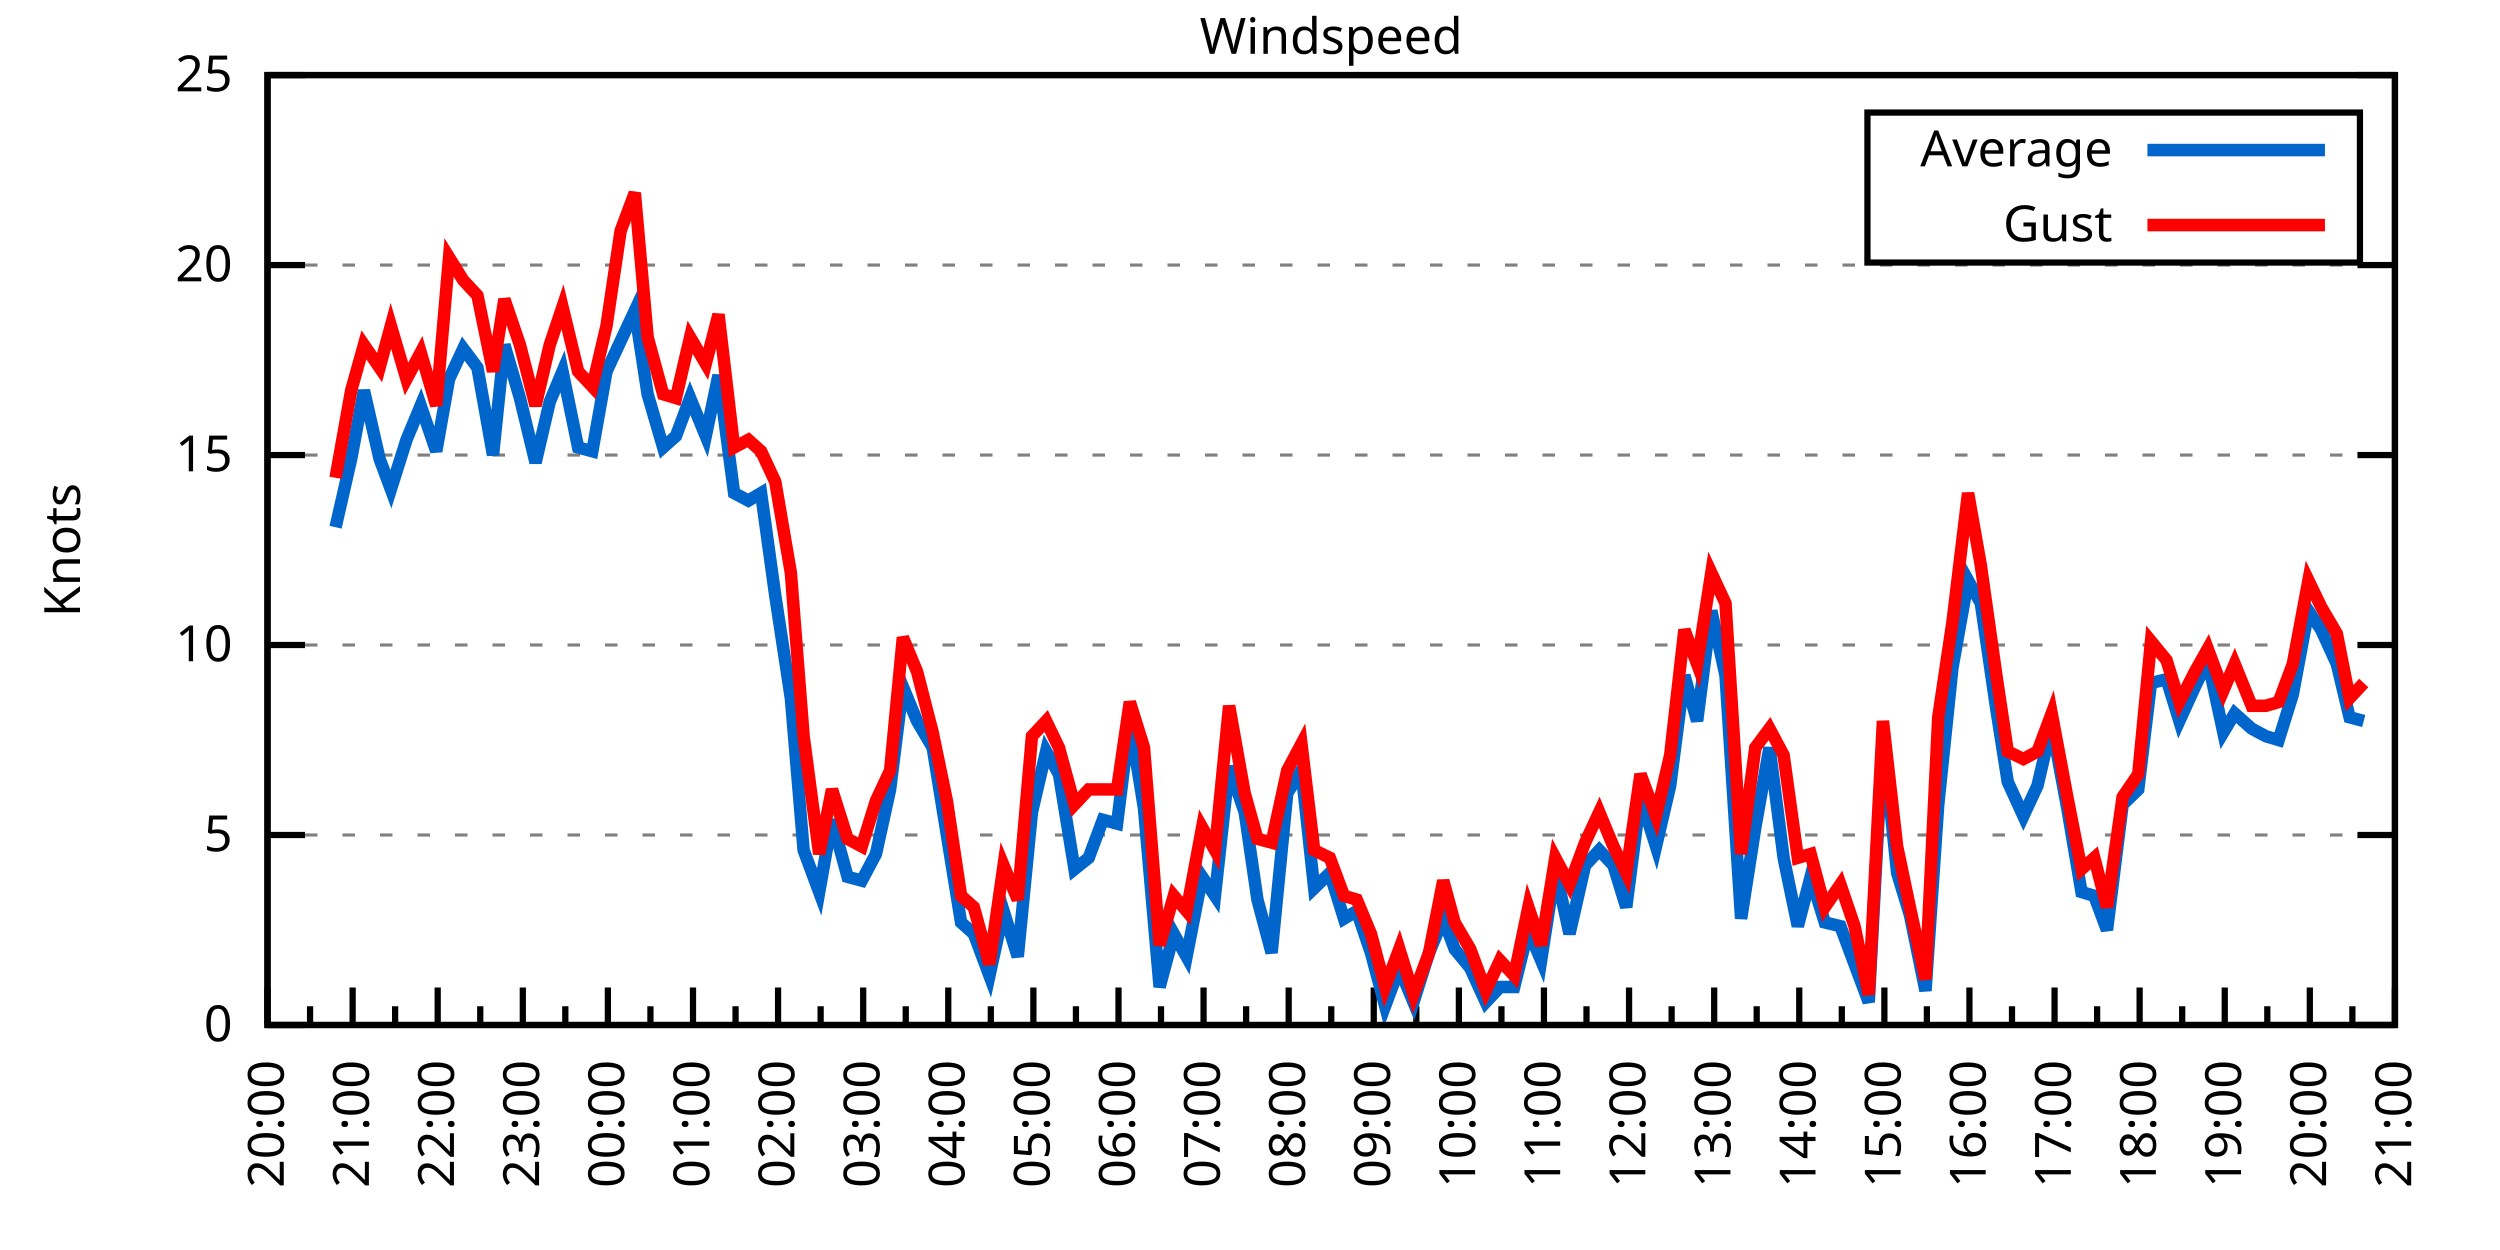
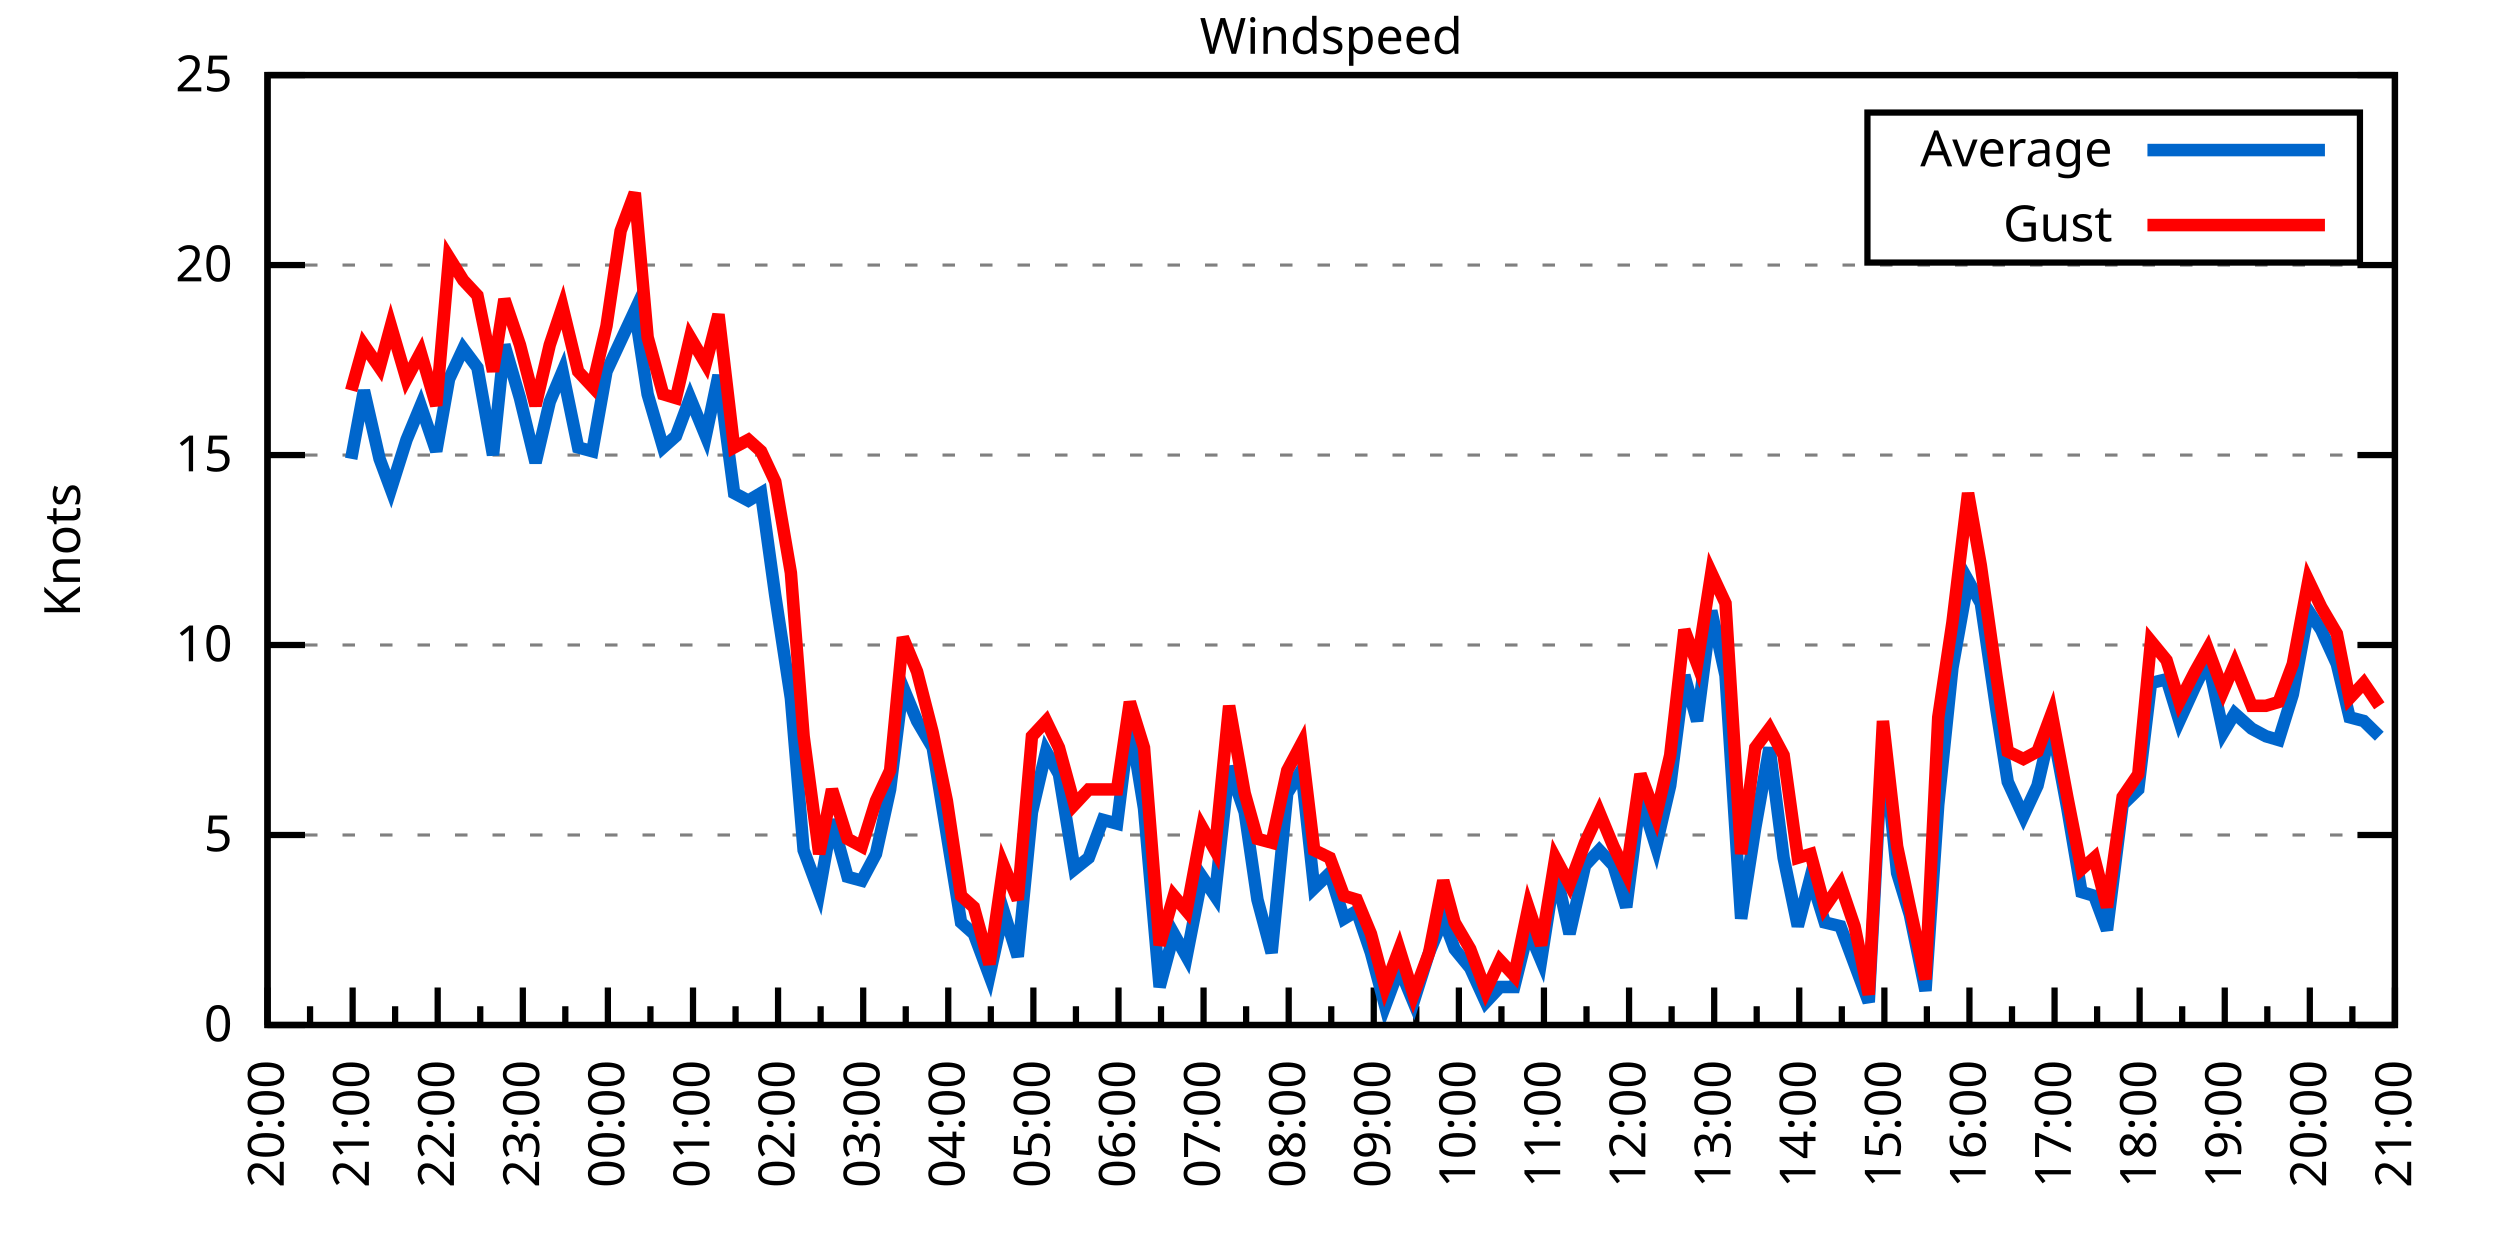
<svg xmlns="http://www.w3.org/2000/svg" xmlns:xlink="http://www.w3.org/1999/xlink" width="400" height="200" viewBox="0 0 400 200">
  <g id="gnuplot_canvas">
    <rect x="0" y="0" width="400" height="200" fill="none" />
    <defs>
      <circle id="gpDot" r="0.5" stroke-width="0.5" stroke="currentColor" />
      <path id="gpPt0" stroke-width="0.333" stroke="currentColor" d="M-1,0 h2 M0,-1 v2" />
      <path id="gpPt1" stroke-width="0.333" stroke="currentColor" d="M-1,-1 L1,1 M1,-1 L-1,1" />
      <path id="gpPt2" stroke-width="0.333" stroke="currentColor" d="M-1,0 L1,0 M0,-1 L0,1 M-1,-1 L1,1 M-1,1 L1,-1" />
      <rect id="gpPt3" stroke-width="0.333" stroke="currentColor" x="-1" y="-1" width="2" height="2" />
      <rect id="gpPt4" stroke-width="0.333" stroke="currentColor" fill="currentColor" x="-1" y="-1" width="2" height="2" />
      <circle id="gpPt5" stroke-width="0.333" stroke="currentColor" cx="0" cy="0" r="1" />
      <use xlink:href="#gpPt5" id="gpPt6" fill="currentColor" stroke="none" />
      <path id="gpPt7" stroke-width="0.333" stroke="currentColor" d="M0,-1.33 L-1.33,0.67 L1.33,0.67 z" />
      <use xlink:href="#gpPt7" id="gpPt8" fill="currentColor" stroke="none" />
      <use xlink:href="#gpPt7" id="gpPt9" stroke="currentColor" transform="rotate(180)" />
      <use xlink:href="#gpPt9" id="gpPt10" fill="currentColor" stroke="none" />
      <use xlink:href="#gpPt3" id="gpPt11" stroke="currentColor" transform="rotate(45)" />
      <use xlink:href="#gpPt11" id="gpPt12" fill="currentColor" stroke="none" />
      <path id="gpPt13" stroke-width="0.333" stroke="currentColor" d="M0,1.330 L1.265,0.411 L0.782,-1.067 L-0.782,-1.076 L-1.265,0.411 z" />
      <use xlink:href="#gpPt13" id="gpPt14" fill="currentColor" stroke="none" />
      <filter id="textbox" filterUnits="objectBoundingBox" x="0" y="0" height="1" width="1">
        <feFlood flood-color="white" flood-opacity="1" result="bgnd" />
        <feComposite in="SourceGraphic" in2="bgnd" operator="atop" />
      </filter>
      <filter id="greybox" filterUnits="objectBoundingBox" x="0" y="0" height="1" width="1">
        <feFlood flood-color="lightgrey" flood-opacity="1" result="grey" />
        <feComposite in="SourceGraphic" in2="grey" operator="atop" />
      </filter>
    </defs>
    <g fill="none" color="white" stroke="currentColor" stroke-width="1.00" stroke-linecap="butt" stroke-linejoin="miter">
</g>
    <g fill="none" color="black" stroke="currentColor" stroke-width="1.00" stroke-linecap="butt" stroke-linejoin="miter">
      <g stroke="none" shape-rendering="crispEdges">
        <polygon fill="rgb(255, 255, 255)" points="42.80,164.00 383.18,164.00 383.18,12.02 42.80,12.02 " />
      </g>
    </g>
    <g fill="none" color="black" stroke="currentColor" stroke-width="1.00" stroke-linecap="butt" stroke-linejoin="miter">
</g>
    <g fill="none" color="black" stroke="black" stroke-width="0.50" stroke-linecap="butt" stroke-linejoin="miter">
</g>
    <g fill="none" color="gray" stroke="currentColor" stroke-width="0.50" stroke-linecap="butt" stroke-linejoin="miter">
      <path stroke="gray" stroke-dasharray="2,4" class="gridline" d="M42.80,164.00 L383.19,164.00  " />
    </g>
    <g fill="none" color="gray" stroke="gray" stroke-width="1.00" stroke-linecap="butt" stroke-linejoin="miter">
</g>
    <g fill="none" color="black" stroke="currentColor" stroke-width="1.00" stroke-linecap="butt" stroke-linejoin="miter">
      <path stroke="black" d="M42.80,164.00 L48.80,164.00 M383.19,164.00 L377.19,164.00  " />
      <g transform="translate(37.20,166.60)" stroke="none" fill="black" font-family="Sans" font-size="8.00" text-anchor="end">
        <text>
          <tspan font-family="Sans"> 0</tspan>
        </text>
      </g>
    </g>
    <g fill="none" color="black" stroke="currentColor" stroke-width="1.00" stroke-linecap="butt" stroke-linejoin="miter">
</g>
    <g fill="none" color="black" stroke="black" stroke-width="0.50" stroke-linecap="butt" stroke-linejoin="miter">
</g>
    <g fill="none" color="gray" stroke="currentColor" stroke-width="0.50" stroke-linecap="butt" stroke-linejoin="miter">
      <path stroke="gray" stroke-dasharray="2,4" class="gridline" d="M42.80,133.60 L383.19,133.60  " />
    </g>
    <g fill="none" color="gray" stroke="gray" stroke-width="1.00" stroke-linecap="butt" stroke-linejoin="miter">
</g>
    <g fill="none" color="black" stroke="currentColor" stroke-width="1.00" stroke-linecap="butt" stroke-linejoin="miter">
      <path stroke="black" d="M42.80,133.60 L48.80,133.60 M383.19,133.60 L377.19,133.60  " />
      <g transform="translate(37.20,136.20)" stroke="none" fill="black" font-family="Sans" font-size="8.00" text-anchor="end">
        <text>
          <tspan font-family="Sans"> 5</tspan>
        </text>
      </g>
    </g>
    <g fill="none" color="black" stroke="currentColor" stroke-width="1.00" stroke-linecap="butt" stroke-linejoin="miter">
</g>
    <g fill="none" color="black" stroke="black" stroke-width="0.50" stroke-linecap="butt" stroke-linejoin="miter">
</g>
    <g fill="none" color="gray" stroke="currentColor" stroke-width="0.50" stroke-linecap="butt" stroke-linejoin="miter">
      <path stroke="gray" stroke-dasharray="2,4" class="gridline" d="M42.80,103.20 L383.19,103.20  " />
    </g>
    <g fill="none" color="gray" stroke="gray" stroke-width="1.00" stroke-linecap="butt" stroke-linejoin="miter">
</g>
    <g fill="none" color="black" stroke="currentColor" stroke-width="1.00" stroke-linecap="butt" stroke-linejoin="miter">
      <path stroke="black" d="M42.80,103.20 L48.80,103.20 M383.19,103.20 L377.19,103.20  " />
      <g transform="translate(37.20,105.80)" stroke="none" fill="black" font-family="Sans" font-size="8.00" text-anchor="end">
        <text>
          <tspan font-family="Sans"> 10</tspan>
        </text>
      </g>
    </g>
    <g fill="none" color="black" stroke="currentColor" stroke-width="1.00" stroke-linecap="butt" stroke-linejoin="miter">
</g>
    <g fill="none" color="black" stroke="black" stroke-width="0.50" stroke-linecap="butt" stroke-linejoin="miter">
</g>
    <g fill="none" color="gray" stroke="currentColor" stroke-width="0.50" stroke-linecap="butt" stroke-linejoin="miter">
      <path stroke="gray" stroke-dasharray="2,4" class="gridline" d="M42.80,72.81 L383.19,72.81  " />
    </g>
    <g fill="none" color="gray" stroke="gray" stroke-width="1.00" stroke-linecap="butt" stroke-linejoin="miter">
</g>
    <g fill="none" color="black" stroke="currentColor" stroke-width="1.00" stroke-linecap="butt" stroke-linejoin="miter">
      <path stroke="black" d="M42.80,72.81 L48.80,72.81 M383.19,72.81 L377.19,72.81  " />
      <g transform="translate(37.20,75.41)" stroke="none" fill="black" font-family="Sans" font-size="8.00" text-anchor="end">
        <text>
          <tspan font-family="Sans"> 15</tspan>
        </text>
      </g>
    </g>
    <g fill="none" color="black" stroke="currentColor" stroke-width="1.00" stroke-linecap="butt" stroke-linejoin="miter">
</g>
    <g fill="none" color="black" stroke="black" stroke-width="0.50" stroke-linecap="butt" stroke-linejoin="miter">
</g>
    <g fill="none" color="gray" stroke="currentColor" stroke-width="0.50" stroke-linecap="butt" stroke-linejoin="miter">
      <path stroke="gray" stroke-dasharray="2,4" class="gridline" d="M42.80,42.41 L383.19,42.41  " />
    </g>
    <g fill="none" color="gray" stroke="gray" stroke-width="1.00" stroke-linecap="butt" stroke-linejoin="miter">
</g>
    <g fill="none" color="black" stroke="currentColor" stroke-width="1.00" stroke-linecap="butt" stroke-linejoin="miter">
      <path stroke="black" d="M42.80,42.41 L48.80,42.41 M383.19,42.41 L377.19,42.41  " />
      <g transform="translate(37.20,45.01)" stroke="none" fill="black" font-family="Sans" font-size="8.00" text-anchor="end">
        <text>
          <tspan font-family="Sans"> 20</tspan>
        </text>
      </g>
    </g>
    <g fill="none" color="black" stroke="currentColor" stroke-width="1.00" stroke-linecap="butt" stroke-linejoin="miter">
</g>
    <g fill="none" color="black" stroke="black" stroke-width="0.50" stroke-linecap="butt" stroke-linejoin="miter">
</g>
    <g fill="none" color="gray" stroke="currentColor" stroke-width="0.50" stroke-linecap="butt" stroke-linejoin="miter">
      <path stroke="gray" stroke-dasharray="2,4" class="gridline" d="M42.80,12.01 L383.19,12.01  " />
    </g>
    <g fill="none" color="gray" stroke="gray" stroke-width="1.00" stroke-linecap="butt" stroke-linejoin="miter">
</g>
    <g fill="none" color="black" stroke="currentColor" stroke-width="1.00" stroke-linecap="butt" stroke-linejoin="miter">
      <path stroke="black" d="M42.80,12.01 L48.80,12.01 M383.19,12.01 L377.19,12.01  " />
      <g transform="translate(37.20,14.61)" stroke="none" fill="black" font-family="Sans" font-size="8.00" text-anchor="end">
        <text>
          <tspan font-family="Sans"> 25</tspan>
        </text>
      </g>
    </g>
    <g fill="none" color="black" stroke="currentColor" stroke-width="1.00" stroke-linecap="butt" stroke-linejoin="miter">
      <path stroke="black" d="M42.80,164.00 L42.80,158.00  " />
      <g transform="translate(45.40,169.60) rotate(270)" stroke="none" fill="black" font-family="Sans" font-size="8.00" text-anchor="end">
        <text>
          <tspan font-family="Sans">20:00</tspan>
        </text>
      </g>
    </g>
    <g fill="none" color="black" stroke="currentColor" stroke-width="1.00" stroke-linecap="butt" stroke-linejoin="miter">
      <path stroke="black" d="M49.61,164.00 L49.61,161.00 M56.42,164.00 L56.42,158.00  " />
      <g transform="translate(59.02,169.60) rotate(270)" stroke="none" fill="black" font-family="Sans" font-size="8.00" text-anchor="end">
        <text>
          <tspan font-family="Sans">21:00</tspan>
        </text>
      </g>
    </g>
    <g fill="none" color="black" stroke="currentColor" stroke-width="1.00" stroke-linecap="butt" stroke-linejoin="miter">
      <path stroke="black" d="M63.22,164.00 L63.22,161.00 M70.03,164.00 L70.03,158.00  " />
      <g transform="translate(72.63,169.60) rotate(270)" stroke="none" fill="black" font-family="Sans" font-size="8.00" text-anchor="end">
        <text>
          <tspan font-family="Sans">22:00</tspan>
        </text>
      </g>
    </g>
    <g fill="none" color="black" stroke="currentColor" stroke-width="1.00" stroke-linecap="butt" stroke-linejoin="miter">
      <path stroke="black" d="M76.84,164.00 L76.84,161.00 M83.65,164.00 L83.65,158.00  " />
      <g transform="translate(86.25,169.60) rotate(270)" stroke="none" fill="black" font-family="Sans" font-size="8.00" text-anchor="end">
        <text>
          <tspan font-family="Sans">23:00</tspan>
        </text>
      </g>
    </g>
    <g fill="none" color="black" stroke="currentColor" stroke-width="1.00" stroke-linecap="butt" stroke-linejoin="miter">
      <path stroke="black" d="M90.45,164.00 L90.45,161.00 M97.26,164.00 L97.26,158.00  " />
      <g transform="translate(99.86,169.60) rotate(270)" stroke="none" fill="black" font-family="Sans" font-size="8.00" text-anchor="end">
        <text>
          <tspan font-family="Sans">00:00</tspan>
        </text>
      </g>
    </g>
    <g fill="none" color="black" stroke="currentColor" stroke-width="1.00" stroke-linecap="butt" stroke-linejoin="miter">
      <path stroke="black" d="M104.07,164.00 L104.07,161.00 M110.88,164.00 L110.88,158.00  " />
      <g transform="translate(113.48,169.60) rotate(270)" stroke="none" fill="black" font-family="Sans" font-size="8.00" text-anchor="end">
        <text>
          <tspan font-family="Sans">01:00</tspan>
        </text>
      </g>
    </g>
    <g fill="none" color="black" stroke="currentColor" stroke-width="1.00" stroke-linecap="butt" stroke-linejoin="miter">
      <path stroke="black" d="M117.69,164.00 L117.69,161.00 M124.49,164.00 L124.49,158.00  " />
      <g transform="translate(127.09,169.60) rotate(270)" stroke="none" fill="black" font-family="Sans" font-size="8.00" text-anchor="end">
        <text>
          <tspan font-family="Sans">02:00</tspan>
        </text>
      </g>
    </g>
    <g fill="none" color="black" stroke="currentColor" stroke-width="1.00" stroke-linecap="butt" stroke-linejoin="miter">
      <path stroke="black" d="M131.30,164.00 L131.30,161.00 M138.11,164.00 L138.11,158.00  " />
      <g transform="translate(140.71,169.60) rotate(270)" stroke="none" fill="black" font-family="Sans" font-size="8.00" text-anchor="end">
        <text>
          <tspan font-family="Sans">03:00</tspan>
        </text>
      </g>
    </g>
    <g fill="none" color="black" stroke="currentColor" stroke-width="1.00" stroke-linecap="butt" stroke-linejoin="miter">
      <path stroke="black" d="M144.92,164.00 L144.92,161.00 M151.72,164.00 L151.72,158.00  " />
      <g transform="translate(154.32,169.60) rotate(270)" stroke="none" fill="black" font-family="Sans" font-size="8.00" text-anchor="end">
        <text>
          <tspan font-family="Sans">04:00</tspan>
        </text>
      </g>
    </g>
    <g fill="none" color="black" stroke="currentColor" stroke-width="1.00" stroke-linecap="butt" stroke-linejoin="miter">
      <path stroke="black" d="M158.53,164.00 L158.53,161.00 M165.34,164.00 L165.34,158.00  " />
      <g transform="translate(167.94,169.60) rotate(270)" stroke="none" fill="black" font-family="Sans" font-size="8.00" text-anchor="end">
        <text>
          <tspan font-family="Sans">05:00</tspan>
        </text>
      </g>
    </g>
    <g fill="none" color="black" stroke="currentColor" stroke-width="1.00" stroke-linecap="butt" stroke-linejoin="miter">
      <path stroke="black" d="M172.15,164.00 L172.15,161.00 M178.96,164.00 L178.96,158.00  " />
      <g transform="translate(181.56,169.60) rotate(270)" stroke="none" fill="black" font-family="Sans" font-size="8.00" text-anchor="end">
        <text>
          <tspan font-family="Sans">06:00</tspan>
        </text>
      </g>
    </g>
    <g fill="none" color="black" stroke="currentColor" stroke-width="1.00" stroke-linecap="butt" stroke-linejoin="miter">
      <path stroke="black" d="M185.76,164.00 L185.76,161.00 M192.57,164.00 L192.57,158.00  " />
      <g transform="translate(195.17,169.60) rotate(270)" stroke="none" fill="black" font-family="Sans" font-size="8.00" text-anchor="end">
        <text>
          <tspan font-family="Sans">07:00</tspan>
        </text>
      </g>
    </g>
    <g fill="none" color="black" stroke="currentColor" stroke-width="1.00" stroke-linecap="butt" stroke-linejoin="miter">
      <path stroke="black" d="M199.38,164.00 L199.38,161.00 M206.19,164.00 L206.19,158.00  " />
      <g transform="translate(208.79,169.60) rotate(270)" stroke="none" fill="black" font-family="Sans" font-size="8.00" text-anchor="end">
        <text>
          <tspan font-family="Sans">08:00</tspan>
        </text>
      </g>
    </g>
    <g fill="none" color="black" stroke="currentColor" stroke-width="1.00" stroke-linecap="butt" stroke-linejoin="miter">
      <path stroke="black" d="M213.00,164.00 L213.00,161.00 M219.80,164.00 L219.80,158.00  " />
      <g transform="translate(222.40,169.60) rotate(270)" stroke="none" fill="black" font-family="Sans" font-size="8.00" text-anchor="end">
        <text>
          <tspan font-family="Sans">09:00</tspan>
        </text>
      </g>
    </g>
    <g fill="none" color="black" stroke="currentColor" stroke-width="1.00" stroke-linecap="butt" stroke-linejoin="miter">
      <path stroke="black" d="M226.61,164.00 L226.61,161.00 M233.42,164.00 L233.42,158.00  " />
      <g transform="translate(236.02,169.60) rotate(270)" stroke="none" fill="black" font-family="Sans" font-size="8.00" text-anchor="end">
        <text>
          <tspan font-family="Sans">10:00</tspan>
        </text>
      </g>
    </g>
    <g fill="none" color="black" stroke="currentColor" stroke-width="1.00" stroke-linecap="butt" stroke-linejoin="miter">
      <path stroke="black" d="M240.23,164.00 L240.23,161.00 M247.03,164.00 L247.03,158.00  " />
      <g transform="translate(249.63,169.60) rotate(270)" stroke="none" fill="black" font-family="Sans" font-size="8.00" text-anchor="end">
        <text>
          <tspan font-family="Sans">11:00</tspan>
        </text>
      </g>
    </g>
    <g fill="none" color="black" stroke="currentColor" stroke-width="1.00" stroke-linecap="butt" stroke-linejoin="miter">
      <path stroke="black" d="M253.84,164.00 L253.84,161.00 M260.65,164.00 L260.65,158.00  " />
      <g transform="translate(263.25,169.60) rotate(270)" stroke="none" fill="black" font-family="Sans" font-size="8.00" text-anchor="end">
        <text>
          <tspan font-family="Sans">12:00</tspan>
        </text>
      </g>
    </g>
    <g fill="none" color="black" stroke="currentColor" stroke-width="1.00" stroke-linecap="butt" stroke-linejoin="miter">
      <path stroke="black" d="M267.46,164.00 L267.46,161.00 M274.27,164.00 L274.27,158.00  " />
      <g transform="translate(276.87,169.60) rotate(270)" stroke="none" fill="black" font-family="Sans" font-size="8.00" text-anchor="end">
        <text>
          <tspan font-family="Sans">13:00</tspan>
        </text>
      </g>
    </g>
    <g fill="none" color="black" stroke="currentColor" stroke-width="1.00" stroke-linecap="butt" stroke-linejoin="miter">
      <path stroke="black" d="M281.07,164.00 L281.07,161.00 M287.88,164.00 L287.88,158.00  " />
      <g transform="translate(290.48,169.60) rotate(270)" stroke="none" fill="black" font-family="Sans" font-size="8.00" text-anchor="end">
        <text>
          <tspan font-family="Sans">14:00</tspan>
        </text>
      </g>
    </g>
    <g fill="none" color="black" stroke="currentColor" stroke-width="1.00" stroke-linecap="butt" stroke-linejoin="miter">
      <path stroke="black" d="M294.69,164.00 L294.69,161.00 M301.50,164.00 L301.50,158.00  " />
      <g transform="translate(304.10,169.60) rotate(270)" stroke="none" fill="black" font-family="Sans" font-size="8.00" text-anchor="end">
        <text>
          <tspan font-family="Sans">15:00</tspan>
        </text>
      </g>
    </g>
    <g fill="none" color="black" stroke="currentColor" stroke-width="1.00" stroke-linecap="butt" stroke-linejoin="miter">
      <path stroke="black" d="M308.30,164.00 L308.30,161.00 M315.11,164.00 L315.11,158.00  " />
      <g transform="translate(317.71,169.60) rotate(270)" stroke="none" fill="black" font-family="Sans" font-size="8.00" text-anchor="end">
        <text>
          <tspan font-family="Sans">16:00</tspan>
        </text>
      </g>
    </g>
    <g fill="none" color="black" stroke="currentColor" stroke-width="1.00" stroke-linecap="butt" stroke-linejoin="miter">
      <path stroke="black" d="M321.92,164.00 L321.92,161.00 M328.73,164.00 L328.73,158.00  " />
      <g transform="translate(331.33,169.60) rotate(270)" stroke="none" fill="black" font-family="Sans" font-size="8.00" text-anchor="end">
        <text>
          <tspan font-family="Sans">17:00</tspan>
        </text>
      </g>
    </g>
    <g fill="none" color="black" stroke="currentColor" stroke-width="1.00" stroke-linecap="butt" stroke-linejoin="miter">
      <path stroke="black" d="M335.54,164.00 L335.54,161.00 M342.34,164.00 L342.34,158.00  " />
      <g transform="translate(344.94,169.60) rotate(270)" stroke="none" fill="black" font-family="Sans" font-size="8.00" text-anchor="end">
        <text>
          <tspan font-family="Sans">18:00</tspan>
        </text>
      </g>
    </g>
    <g fill="none" color="black" stroke="currentColor" stroke-width="1.00" stroke-linecap="butt" stroke-linejoin="miter">
      <path stroke="black" d="M349.15,164.00 L349.15,161.00 M355.96,164.00 L355.96,158.00  " />
      <g transform="translate(358.56,169.60) rotate(270)" stroke="none" fill="black" font-family="Sans" font-size="8.00" text-anchor="end">
        <text>
          <tspan font-family="Sans">19:00</tspan>
        </text>
      </g>
    </g>
    <g fill="none" color="black" stroke="currentColor" stroke-width="1.00" stroke-linecap="butt" stroke-linejoin="miter">
      <path stroke="black" d="M362.77,164.00 L362.77,161.00 M369.57,164.00 L369.57,158.00  " />
      <g transform="translate(372.17,169.60) rotate(270)" stroke="none" fill="black" font-family="Sans" font-size="8.00" text-anchor="end">
        <text>
          <tspan font-family="Sans">20:00</tspan>
        </text>
      </g>
    </g>
    <g fill="none" color="black" stroke="currentColor" stroke-width="1.00" stroke-linecap="butt" stroke-linejoin="miter">
      <path stroke="black" d="M376.38,164.00 L376.38,161.00 M383.19,164.00 L383.19,158.00  " />
      <g transform="translate(385.79,169.60) rotate(270)" stroke="none" fill="black" font-family="Sans" font-size="8.00" text-anchor="end">
        <text>
          <tspan font-family="Sans">21:00</tspan>
        </text>
      </g>
    </g>
    <g fill="none" color="black" stroke="currentColor" stroke-width="1.00" stroke-linecap="butt" stroke-linejoin="miter">
</g>
    <g fill="none" color="black" stroke="currentColor" stroke-width="1.00" stroke-linecap="butt" stroke-linejoin="miter">
      <path stroke="black" d="M42.80,12.01 L42.80,164.00 L383.19,164.00 L383.19,12.01 L42.80,12.01 Z  " />
    </g>
    <g fill="none" color="black" stroke="currentColor" stroke-width="1.00" stroke-linecap="butt" stroke-linejoin="miter">
      <g transform="translate(12.80,88.01) rotate(270)" stroke="none" fill="black" font-family="Sans" font-size="8.00" text-anchor="middle">
        <text>
          <tspan font-family="Sans">Knots</tspan>
        </text>
      </g>
    </g>
    <g fill="none" color="black" stroke="currentColor" stroke-width="1.00" stroke-linecap="butt" stroke-linejoin="miter">
</g>
    <g fill="none" color="black" stroke="currentColor" stroke-width="1.00" stroke-linecap="butt" stroke-linejoin="miter">
      <path stroke="black" d="M298.79,42.01 L298.79,18.01 L377.59,18.01 L377.59,42.01 L298.79,42.01 Z  " />
    </g>
    <g id="Windspeed_plot_1">
      <g fill="none" color="white" stroke="black" stroke-width="2.00" stroke-linecap="butt" stroke-linejoin="miter">
</g>
      <g fill="none" color="black" stroke="currentColor" stroke-width="2.00" stroke-linecap="butt" stroke-linejoin="miter">
        <g transform="translate(337.99,26.61)" stroke="none" fill="black" font-family="Sans" font-size="8.00" text-anchor="end">
          <text>
            <tspan font-family="Sans">Average</tspan>
          </text>
        </g>
      </g>
      <g fill="none" color="black" stroke="currentColor" stroke-width="2.00" stroke-linecap="butt" stroke-linejoin="miter">
-         <path stroke="rgb(  0, 102, 204)" d="M343.59,24.01 L371.99,24.01 M53.69,84.36 L56.19,73.41 L58.23,62.47 L60.73,73.41 L62.54,78.28 L65.04,70.37   L67.31,64.90 L69.80,72.20 L71.85,60.65 L74.12,55.78 L76.39,58.82 L78.88,72.81 L80.70,55.18 L83.19,63.69   L85.69,74.02 L87.96,64.29 L90.00,59.43 L92.50,71.59 L94.77,72.20 L97.04,59.43 L99.30,54.57 L101.57,49.70   L103.62,63.08 L106.11,71.59 L108.15,69.77 L110.42,63.69 L112.92,69.77 L114.96,60.04 L117.46,78.89 L119.73,80.10   L121.77,78.89 L124.04,95.30 L126.54,111.72 L128.58,136.03 L131.07,142.72 L133.12,131.17 L135.61,140.29 L137.88,140.90   L140.15,136.64 L142.42,126.31 L144.46,109.89 L146.73,115.36 L149.23,119.62 L151.50,133.60 L153.77,147.59 L155.81,149.41   L158.31,156.10 L160.57,145.76 L162.84,153.06 L165.11,129.95 L167.38,120.23 L169.43,123.87 L171.92,139.07 L174.19,137.25   L176.46,131.17 L178.73,131.78 L180.77,115.36 L183.04,129.35 L185.54,157.92 L187.81,149.41 L189.85,153.06 L192.34,140.29   L194.39,143.33 L196.66,122.66 L199.15,129.95 L201.19,143.94 L203.46,152.45 L205.96,126.91 L208.23,123.27 L210.27,142.11   L212.77,139.68 L215.04,146.98 L217.08,145.76 L219.35,152.45 L221.62,160.96 L223.89,154.88 L226.16,160.35 L228.65,152.45   L230.92,146.98 L232.74,151.84 L235.23,154.88 L237.73,160.35 L240.00,157.92 L242.27,157.92 L244.54,148.80 L246.58,153.66   L248.85,139.07 L251.12,149.41 L253.61,138.47 L255.88,136.03 L258.15,138.47 L260.20,145.15 L262.47,127.52 L264.96,135.43   L267.23,125.70 L269.50,108.07 L271.54,115.36 L273.81,97.73 L276.08,108.07 L278.58,146.98 L280.85,132.39 L283.12,119.62   L285.38,137.25 L287.65,148.19 L289.70,140.29 L291.97,147.59 L294.46,148.19 L296.73,154.27 L299.00,160.35 L301.27,117.80   L303.54,139.68 L305.58,146.37 L308.08,158.53 L310.12,128.74 L312.39,106.85 L314.89,92.87 L316.93,96.52 L319.42,113.54   L321.24,125.09 L323.74,130.56 L326.00,125.70 L328.27,115.97 L330.77,129.35 L333.04,142.72 L335.08,143.33 L337.12,148.80   L339.62,128.74 L342.12,126.31 L344.16,109.28 L346.65,108.68 L348.70,115.36 L351.19,109.89 L353.24,105.64 L355.73,117.19   L357.55,114.15 L360.27,116.58 L362.54,117.80 L364.58,118.40 L366.85,111.11 L369.35,97.73 L371.39,100.77 L373.89,106.24   L375.93,114.76 L378.20,115.36  " />
+         <path stroke="rgb(  0, 102, 204)" d="M343.59,24.01 L371.99,24.01 M56.19,73.41 L58.23,62.47 L60.73,73.41 L62.54,78.28 L65.04,70.37 L67.31,64.90   L69.80,72.20 L71.85,60.65 L74.12,55.78 L76.39,58.82 L78.88,72.81 L80.70,55.18 L83.19,63.69 L85.69,74.02   L87.96,64.29 L90.00,59.43 L92.50,71.59 L94.77,72.20 L97.04,59.43 L99.30,54.57 L101.57,49.70 L103.62,63.08   L106.11,71.59 L108.15,69.77 L110.42,63.69 L112.92,69.77 L114.96,60.04 L117.46,78.89 L119.73,80.10 L121.77,78.89   L124.04,95.30 L126.54,111.72 L128.58,136.03 L131.07,142.72 L133.12,131.17 L135.61,140.29 L137.88,140.90 L140.15,136.64   L142.42,126.31 L144.46,109.89 L146.73,115.36 L149.23,119.62 L151.50,133.60 L153.77,147.59 L155.81,149.41 L158.31,156.10   L160.57,145.76 L162.84,153.06 L165.11,129.95 L167.38,120.23 L169.43,123.87 L171.92,139.07 L174.19,137.25 L176.46,131.17   L178.73,131.78 L180.77,115.36 L183.04,129.35 L185.54,157.92 L187.81,149.41 L189.85,153.06 L192.34,140.29 L194.39,143.33   L196.66,122.66 L199.15,129.95 L201.19,143.94 L203.46,152.45 L205.96,126.91 L208.23,123.27 L210.27,142.11 L212.77,139.68   L215.04,146.98 L217.08,145.76 L219.35,152.45 L221.62,160.96 L223.89,154.88 L226.16,160.35 L228.65,152.45 L230.92,146.98   L232.74,151.84 L235.23,154.88 L237.73,160.35 L240.00,157.92 L242.27,157.92 L244.54,148.80 L246.58,153.66 L248.85,139.07   L251.12,149.41 L253.61,138.47 L255.88,136.03 L258.15,138.47 L260.20,145.15 L262.47,127.52 L264.96,135.43 L267.23,125.70   L269.50,108.07 L271.54,115.36 L273.81,97.73 L276.08,108.07 L278.58,146.98 L280.85,132.39 L283.12,119.62 L285.38,137.25   L287.65,148.19 L289.70,140.29 L291.97,147.59 L294.46,148.19 L296.73,154.27 L299.00,160.35 L301.27,117.80 L303.54,139.68   L305.58,146.37 L308.08,158.53 L310.12,128.74 L312.39,106.85 L314.89,92.87 L316.93,96.52 L319.42,113.54 L321.24,125.09   L323.74,130.56 L326.00,125.70 L328.27,115.97 L330.77,129.35 L333.04,142.72 L335.08,143.33 L337.12,148.80 L339.62,128.74   L342.12,126.31 L344.16,109.28 L346.65,108.68 L348.70,115.36 L351.19,109.89 L353.24,105.64 L355.73,117.19 L357.55,114.15   L360.27,116.58 L362.54,117.80 L364.58,118.40 L366.85,111.11 L369.35,97.73 L371.39,100.77 L373.89,106.24 L375.93,114.76   L378.20,115.36 L380.69,117.80  " />
      </g>
    </g>
    <g id="Windspeed_plot_2">
      <g fill="none" color="black" stroke="currentColor" stroke-width="2.00" stroke-linecap="butt" stroke-linejoin="miter">
        <g transform="translate(337.99,38.61)" stroke="none" fill="black" font-family="Sans" font-size="8.00" text-anchor="end">
          <text>
            <tspan font-family="Sans">Gust</tspan>
          </text>
        </g>
      </g>
      <g fill="none" color="black" stroke="currentColor" stroke-width="2.00" stroke-linecap="butt" stroke-linejoin="miter">
-         <path stroke="rgb(255,   0,   0)" d="M343.59,36.01 L371.99,36.01 M53.69,76.45 L56.19,62.47 L58.23,55.18 L60.73,58.82 L62.54,52.14 L65.04,60.65   L67.31,56.39 L69.80,64.90 L71.85,41.19 L74.12,44.84 L76.39,47.27 L78.88,59.43 L80.70,47.88 L83.19,55.18   L85.69,64.90 L87.96,55.18 L90.00,49.10 L92.50,59.43 L94.77,61.86 L97.04,52.14 L99.30,36.94 L101.57,30.86   L103.62,53.96 L106.11,63.08 L108.15,63.69 L110.42,53.96 L112.92,58.21 L114.96,50.31 L117.46,71.59 L119.73,70.37   L121.77,72.20 L124.04,77.06 L126.54,91.65 L128.58,117.80 L131.07,136.64 L133.12,126.31 L135.61,134.21 L137.88,135.43   L140.15,128.13 L142.42,123.27 L144.46,101.99 L146.73,107.46 L149.23,117.19 L151.50,128.13 L153.77,143.33 L155.81,145.15   L158.31,154.27 L160.57,138.47 L162.84,143.94 L165.11,117.80 L167.38,115.36 L169.43,119.62 L171.92,128.74 L174.19,126.31   L176.46,126.31 L178.73,126.31 L180.77,112.32 L183.04,119.62 L185.54,151.23 L187.81,143.33 L189.85,145.76 L192.34,132.39   L194.39,136.03 L196.66,112.93 L199.15,126.91 L201.19,134.21 L203.46,134.82 L205.96,123.27 L208.23,119.01 L210.27,136.03   L212.77,137.25 L215.04,143.33 L217.08,143.94 L219.35,149.41 L221.62,157.92 L223.89,151.84 L226.16,159.14 L228.65,152.45   L230.92,140.90 L232.74,147.59 L235.23,151.84 L237.73,158.53 L240.00,153.66 L242.27,156.10 L244.54,145.15 L246.58,151.23   L248.85,137.25 L251.12,141.51 L253.61,134.82 L255.88,129.95 L258.15,135.43 L260.20,139.68 L262.47,123.87 L264.96,130.56   L267.23,120.83 L269.50,100.77 L271.54,106.24 L273.81,91.65 L276.08,96.52 L278.58,136.64 L280.85,119.62 L283.12,116.58   L285.38,120.83 L287.65,137.25 L289.70,136.64 L291.97,145.15 L294.46,141.51 L296.73,148.19 L299.00,159.14 L301.27,115.36   L303.54,135.43 L305.58,145.15 L308.08,156.70 L310.12,114.76 L312.39,99.56 L314.89,78.89 L316.93,90.44 L319.42,108.07   L321.24,120.23 L323.74,121.44 L326.00,120.23 L328.27,114.15 L330.77,127.52 L333.04,139.07 L335.08,137.25 L337.12,145.15   L339.62,127.52 L342.12,123.87 L344.16,102.60 L346.65,105.64 L348.70,112.32 L351.19,107.46 L353.24,103.81 L355.73,110.50   L357.55,106.24 L360.27,112.93 L362.54,112.93 L364.58,112.32 L366.85,106.24 L369.35,92.87 L371.39,97.12 L373.89,101.38   L375.93,111.72 L378.20,109.28  " />
+         <path stroke="rgb(255,   0,   0)" d="M343.59,36.01 L371.99,36.01 M56.19,62.47 L58.23,55.18 L60.73,58.82 L62.54,52.14 L65.04,60.65 L67.31,56.39   L69.80,64.90 L71.85,41.19 L74.12,44.84 L76.39,47.27 L78.88,59.43 L80.70,47.88 L83.19,55.18 L85.69,64.90   L87.96,55.18 L90.00,49.10 L92.50,59.43 L94.77,61.86 L97.04,52.14 L99.30,36.94 L101.57,30.86 L103.62,53.96   L106.11,63.08 L108.15,63.69 L110.42,53.96 L112.92,58.21 L114.96,50.31 L117.46,71.59 L119.73,70.37 L121.77,72.20   L124.04,77.06 L126.54,91.65 L128.58,117.80 L131.07,136.64 L133.12,126.31 L135.61,134.21 L137.88,135.43 L140.15,128.13   L142.42,123.27 L144.46,101.99 L146.73,107.46 L149.23,117.19 L151.50,128.13 L153.77,143.33 L155.81,145.15 L158.31,154.27   L160.57,138.47 L162.84,143.94 L165.11,117.80 L167.38,115.36 L169.43,119.62 L171.92,128.74 L174.19,126.31 L176.46,126.31   L178.73,126.31 L180.77,112.32 L183.04,119.62 L185.54,151.23 L187.81,143.33 L189.85,145.76 L192.34,132.39 L194.39,136.03   L196.66,112.93 L199.15,126.91 L201.19,134.21 L203.46,134.82 L205.96,123.27 L208.23,119.01 L210.27,136.03 L212.77,137.25   L215.04,143.33 L217.08,143.94 L219.35,149.41 L221.62,157.92 L223.89,151.84 L226.16,159.14 L228.65,152.45 L230.92,140.90   L232.74,147.59 L235.23,151.84 L237.73,158.53 L240.00,153.66 L242.27,156.10 L244.54,145.15 L246.58,151.23 L248.85,137.25   L251.12,141.51 L253.61,134.82 L255.88,129.95 L258.15,135.43 L260.20,139.68 L262.47,123.87 L264.96,130.56 L267.23,120.83   L269.50,100.77 L271.54,106.24 L273.81,91.65 L276.08,96.52 L278.58,136.64 L280.85,119.62 L283.12,116.58 L285.38,120.83   L287.65,137.25 L289.70,136.64 L291.97,145.15 L294.46,141.51 L296.73,148.19 L299.00,159.14 L301.27,115.36 L303.54,135.43   L305.58,145.15 L308.08,156.70 L310.12,114.76 L312.39,99.56 L314.89,78.89 L316.93,90.44 L319.42,108.07 L321.24,120.23   L323.74,121.44 L326.00,120.23 L328.27,114.15 L330.77,127.52 L333.04,139.07 L335.08,137.25 L337.12,145.15 L339.62,127.52   L342.12,123.87 L344.16,102.60 L346.65,105.64 L348.70,112.32 L351.19,107.46 L353.24,103.81 L355.73,110.50 L357.55,106.24   L360.27,112.93 L362.54,112.93 L364.58,112.32 L366.85,106.24 L369.35,92.87 L371.39,97.12 L373.89,101.38 L375.93,111.72   L378.20,109.28 L380.69,112.93  " />
      </g>
    </g>
    <g fill="none" color="black" stroke="currentColor" stroke-width="2.00" stroke-linecap="butt" stroke-linejoin="miter">
</g>
    <g fill="none" color="black" stroke="black" stroke-width="1.00" stroke-linecap="butt" stroke-linejoin="miter">
</g>
    <g fill="none" color="black" stroke="currentColor" stroke-width="1.00" stroke-linecap="butt" stroke-linejoin="miter">
      <path stroke="black" d="M42.80,12.01 L42.80,164.00 L383.19,164.00 L383.19,12.01 L42.80,12.01 Z  " />
    </g>
    <g fill="none" color="black" stroke="currentColor" stroke-width="1.00" stroke-linecap="butt" stroke-linejoin="miter">
      <g transform="translate(212.99,8.61)" stroke="none" fill="black" font-family="Sans" font-size="8.00" text-anchor="middle">
        <text>
          <tspan font-family="Sans">Windspeed</tspan>
        </text>
      </g>
    </g>
    <g fill="none" color="black" stroke="currentColor" stroke-width="1.00" stroke-linecap="butt" stroke-linejoin="miter">
</g>
  </g>
</svg>
